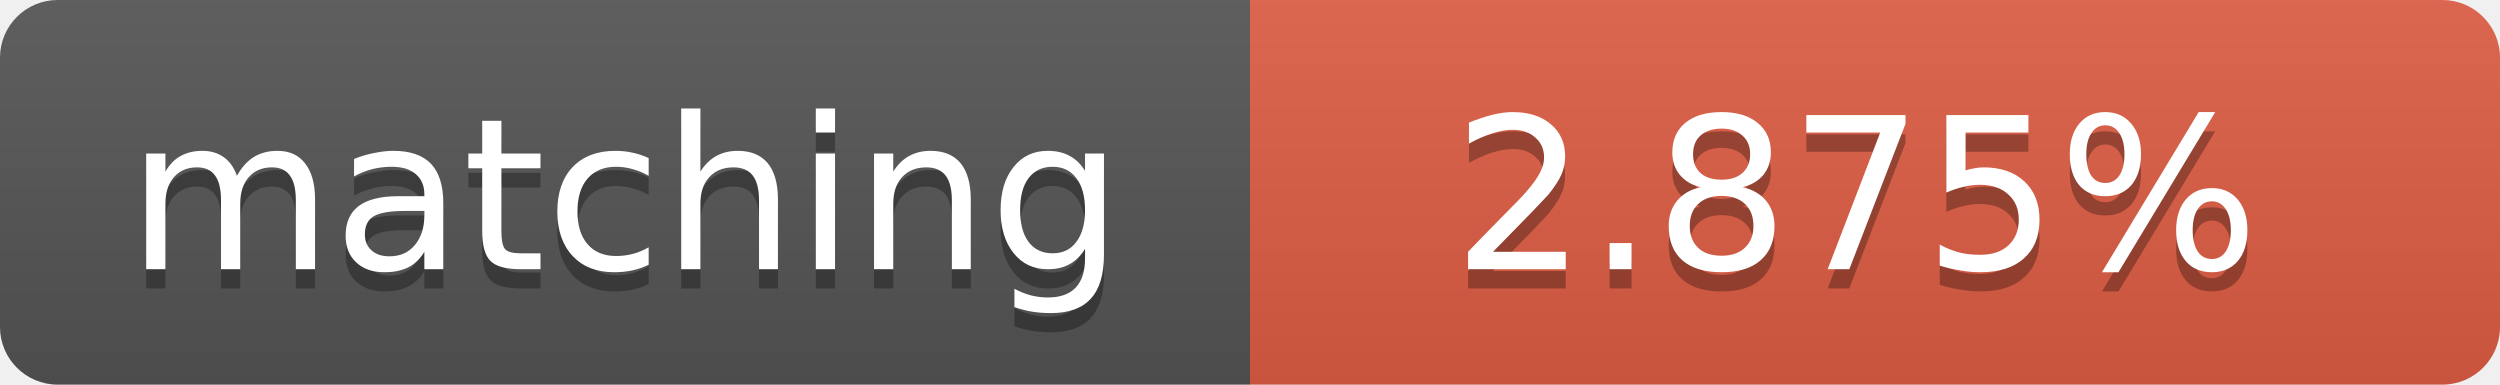
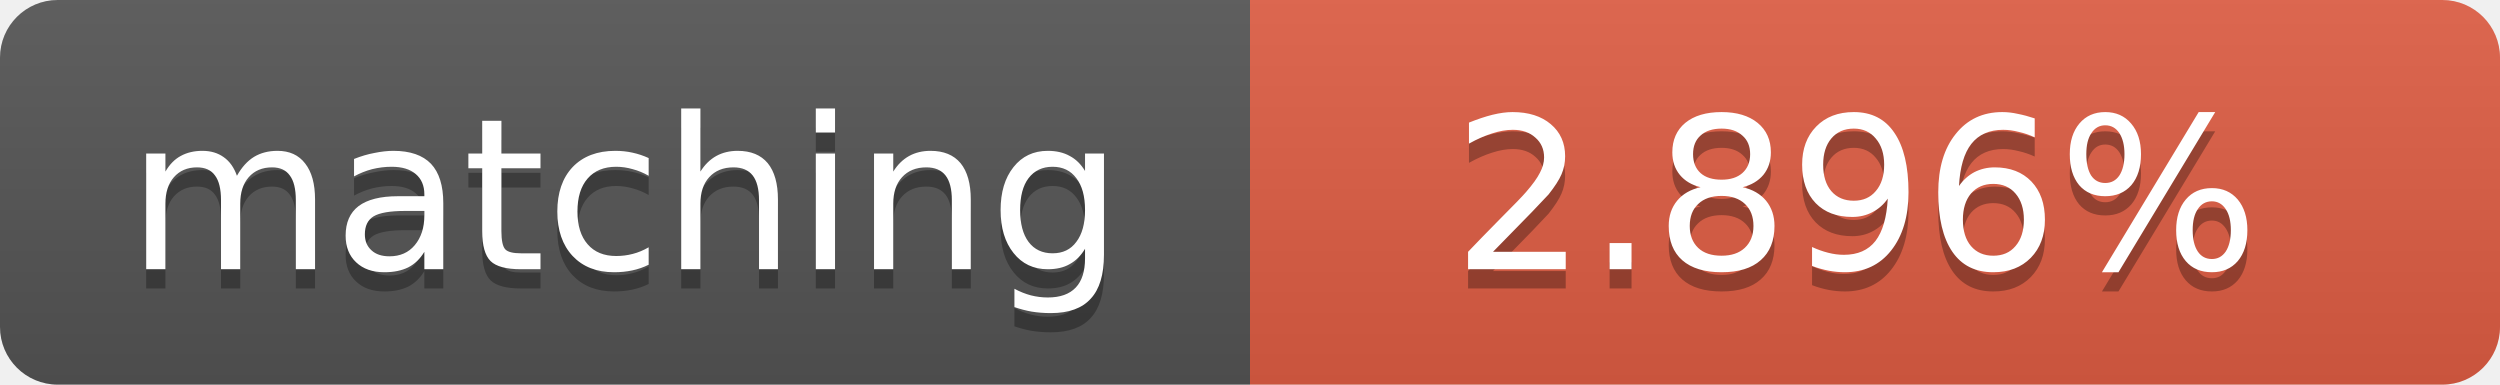
<svg xmlns="http://www.w3.org/2000/svg" width="130" height="20">
  <linearGradient id="b" x2="0" y2="100%">
    <stop offset="0" stop-color="#bbb" stop-opacity=".1" />
    <stop offset="1" stop-opacity=".1" />
  </linearGradient>
  <clipPath id="a">
    <rect width="130" height="20" rx="3" fill="#fff" />
  </clipPath>
  <g clip-path="url(#a)">
    <path fill="#555" d="M0 0h65v20H0z" />
    <path fill="#e05d44" d="M65 0h65v20H65z" />
    <path fill="url(#b)" d="M0 0h130v20H0z" />
  </g>
  <g fill="#fff" text-anchor="middle" font-family="DejaVu Sans,Verdana,Geneva,sans-serif" font-size="11">
    <text x="32.5" y="15" fill="#010101" fill-opacity=".3">matching</text>
    <text x="32.5" y="14">matching</text>
-     <text x="96.5" y="15" fill="#010101" fill-opacity=".3">2.875%</text>
-     <text x="96.5" y="14">2.875%</text>
+     <text x="96.5" y="15" fill="#010101" fill-opacity=".3">2.896%</text>
+     <text x="96.5" y="14">2.896%</text>
  </g>
</svg>
